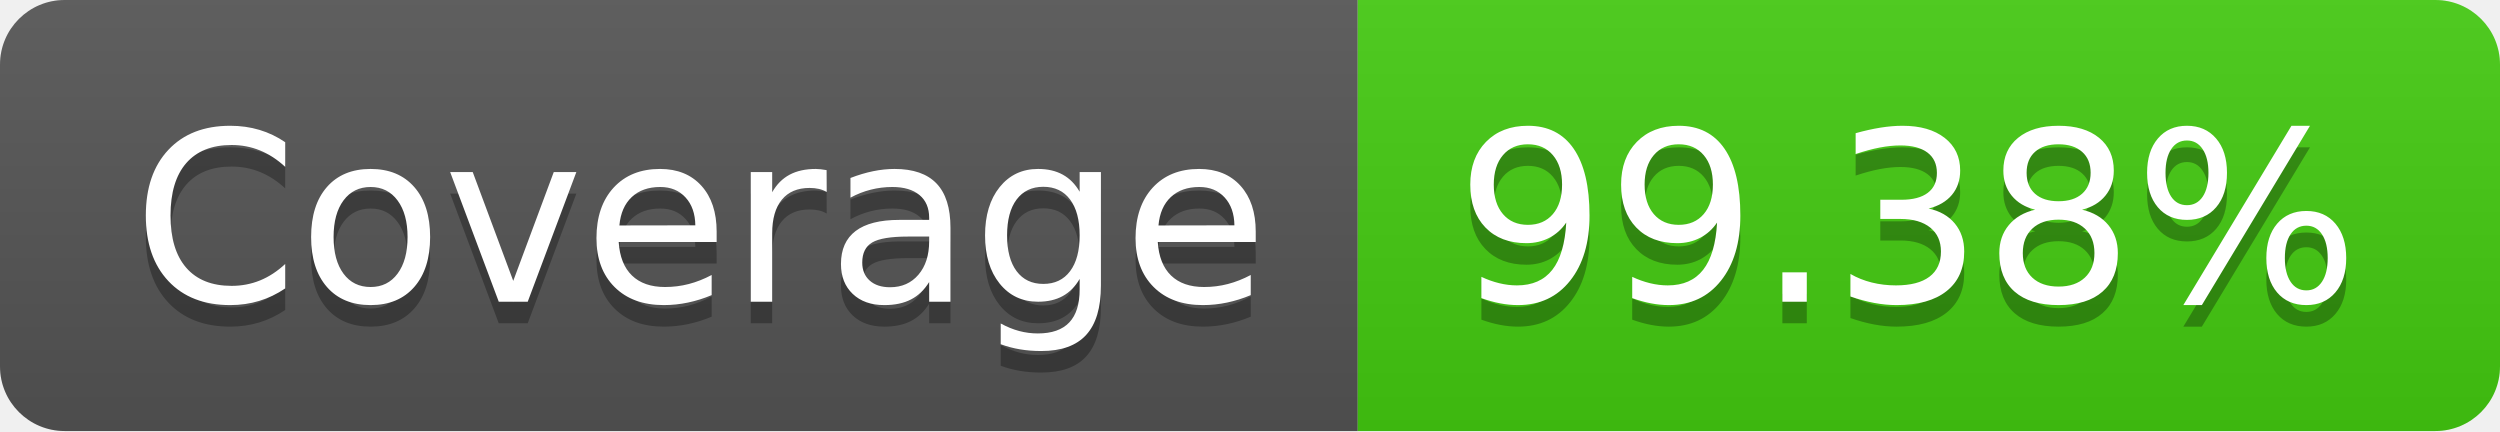
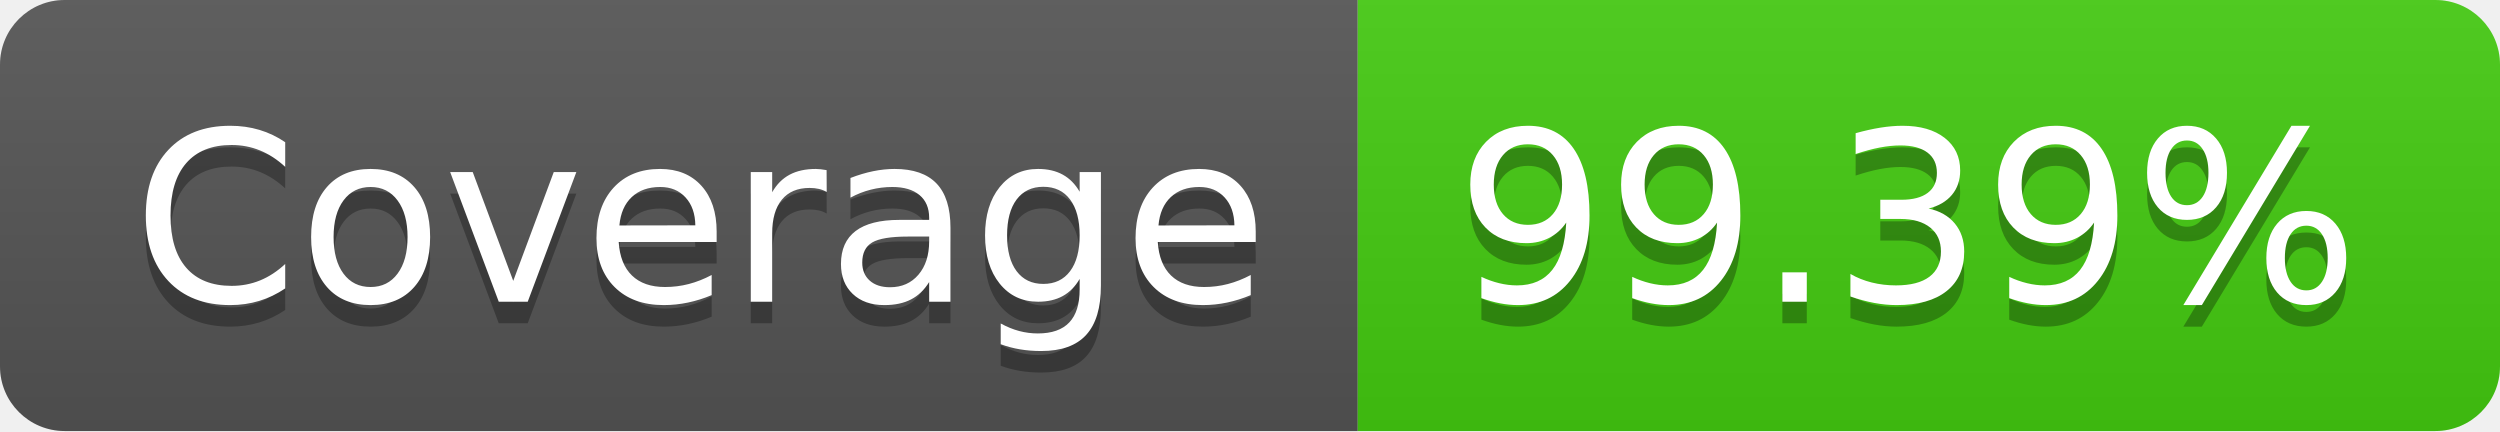
- <svg xmlns="http://www.w3.org/2000/svg" width="116" height="20" role="img" aria-label="Coverage: 99.38%">
+ <svg xmlns="http://www.w3.org/2000/svg" width="116" height="20" role="img" aria-label="Coverage: 99.39%">
  <linearGradient id="s" x2="0" y2="100%">
    <stop offset="0" stop-color="#bbb" stop-opacity=".1" />
    <stop offset="1" stop-opacity=".1" />
  </linearGradient>
  <clipPath id="r">
    <rect width="116" height="20" rx="3" fill="#fff" />
  </clipPath>
  <g clip-path="url(#r)">
    <rect width="63" height="20" fill="#555" />
    <rect x="63" width="53" height="20" fill="#4c1" />
    <rect width="116" height="20" fill="url(#s)" />
  </g>
  <g fill="#fff" text-anchor="middle" font-family="Verdana,Geneva,DejaVu Sans,sans-serif" text-rendering="geometricPrecision" font-size="110">
    <text aria-hidden="true" x="325" y="150" fill="#010101" fill-opacity=".3" transform="scale(.1)" textLength="530">Coverage</text>
    <text x="325" y="140" transform="scale(.1)" fill="#fff" textLength="530">Coverage</text>
-     <text aria-hidden="true" x="885" y="150" fill="#010101" fill-opacity=".3" transform="scale(.1)" textLength="430">99.38%</text>
-     <text x="885" y="140" transform="scale(.1)" fill="#fff" textLength="430">99.38%</text>
+     <text aria-hidden="true" x="885" y="150" fill="#010101" fill-opacity=".3" transform="scale(.1)" textLength="430">99.39%</text>
+     <text x="885" y="140" transform="scale(.1)" fill="#fff" textLength="430">99.39%</text>
  </g>
</svg>
